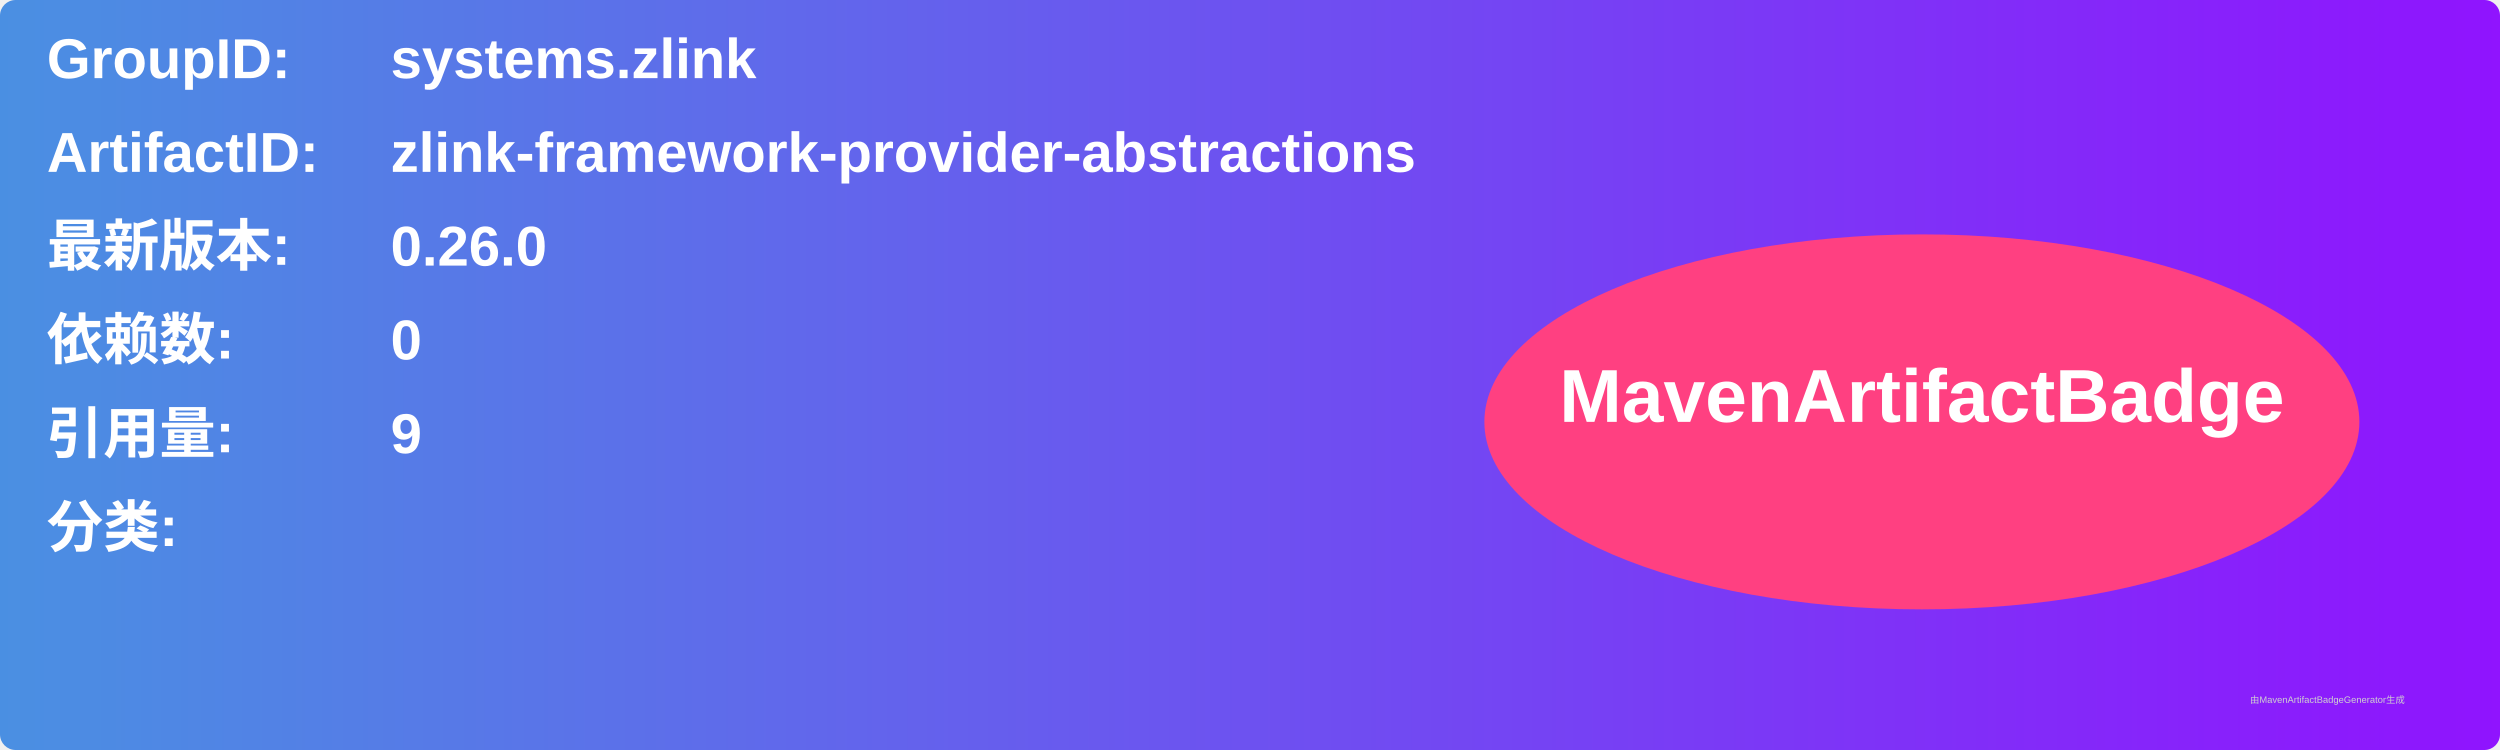
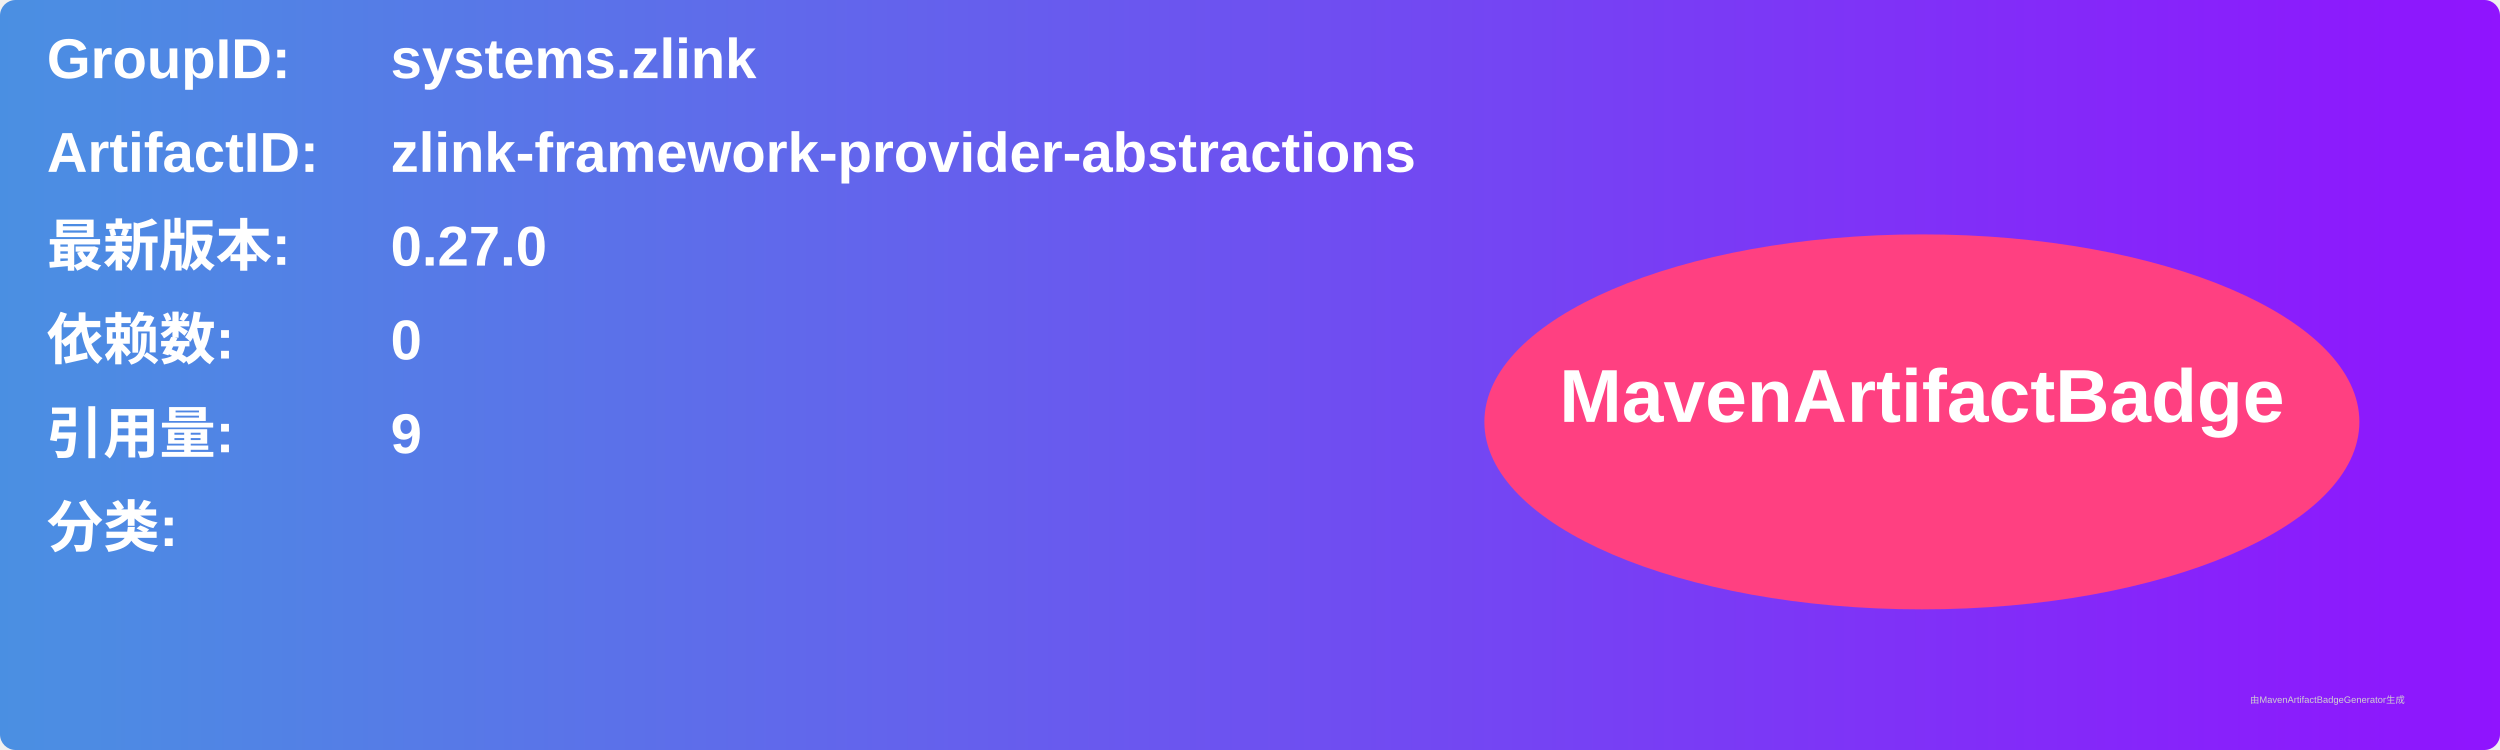
<svg xmlns="http://www.w3.org/2000/svg" width="800" height="240" viewBox="0 0 800 240">
  <linearGradient id="grad" x1="0%" y1="0%" x2="100%" y2="0%">
    <stop offset="0%" stop-color="#4a90e2" />
    <stop offset="100%" stop-color="#9013fe" />
  </linearGradient>
  <rect width="100%" height="100%" rx="5" ry="5" fill="url(#grad)" />
  <g transform="translate(15, 15)">
    <text x="0" y="10" font-family="Arial" font-size="18" fill="white" font-weight="bold" width="260">GroupID:</text>
    <text x="110" y="10" font-family="Arial" font-size="18" fill="white" font-weight="bold" width="460">systems.zlink</text>
    <text x="0" y="40" font-family="Arial" font-size="18" fill="white" font-weight="bold" width="260">ArtifactID:</text>
    <text x="110" y="40" font-family="Arial" font-size="18" fill="white" font-weight="bold" width="460">zlink-framework-provider-abstractions</text>
    <text x="0" y="70" font-family="Arial" font-size="18" fill="white" font-weight="bold">最新版本:</text>
    <text x="110" y="70" font-family="Arial" font-size="18" fill="white" font-weight="bold">
-       <tspan font-weight="bold">0.26.0</tspan>
+       <tspan font-weight="bold">0.27.0</tspan>
    </text>
    <text x="0" y="100" font-family="Arial" font-size="18" fill="white" font-weight="bold">依赖数: </text>
    <text x="110" y="100" font-family="Arial" font-size="18" fill="white">
      <tspan font-weight="bold">0</tspan>
    </text>
    <text x="0" y="130" font-family="Arial" font-size="18" fill="white" font-weight="bold">引用量: </text>
    <text x="110" y="130" font-family="Arial" font-size="18" fill="white">
      <tspan font-weight="bold">9</tspan>
    </text>
    <text x="0" y="160" font-family="Arial" font-size="18" fill="white" font-weight="bold">分类:</text>
    <text x="10" y="190" font-family="Arial" font-size="10" fill="white">
      <tspan font-weight="bold" />
    </text>
    <ellipse cx="600" cy="120" rx="140" ry="60" fill="#ff4081" />
    <text x="600" y="120" text-anchor="middle" font-family="Arial" font-size="24" fill="white" font-weight="bold">MavenArtifactBadge</text>
  </g>
  <text x="720" y="225" font-family="Arial" font-size="3" fill="#d0d0d0">由MavenArtifactBadgeGenerator生成</text>
</svg>
